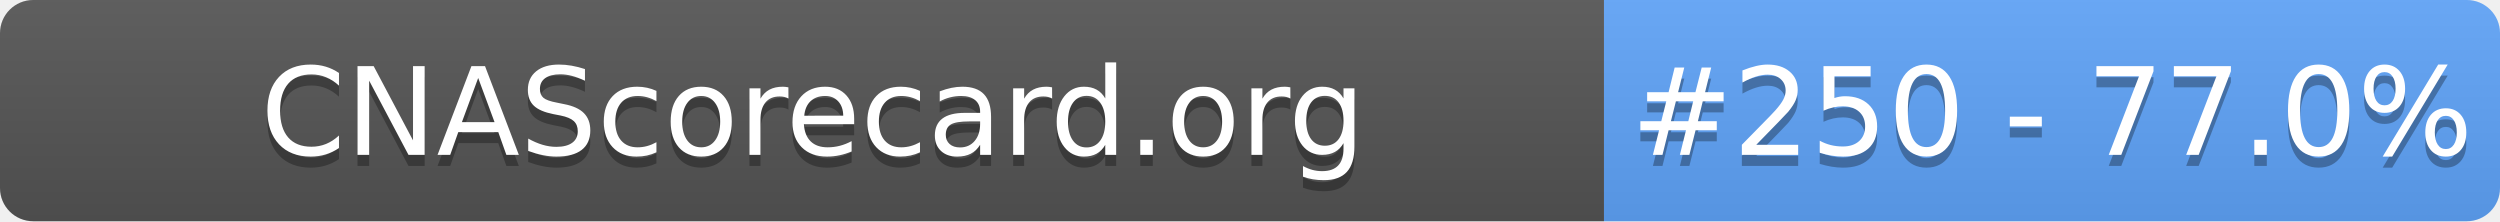
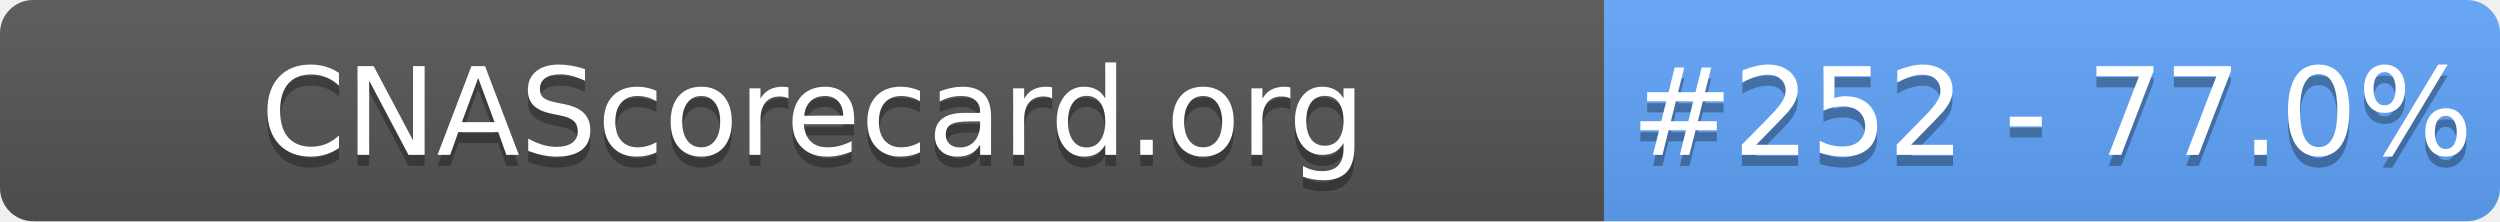
- <svg xmlns="http://www.w3.org/2000/svg" width="226" height="20" role="img" aria-label="CNAScorecard.org: #250 - 77.0%">
+ <svg xmlns="http://www.w3.org/2000/svg" width="226" height="20" role="img" aria-label="CNAScorecard.org: #252 - 77.0%">
  <linearGradient id="s" x2="0" y2="100%">
    <stop offset="0" stop-color="#bbb" stop-opacity=".1" />
    <stop offset="1" stop-opacity=".1" />
  </linearGradient>
  <clipPath id="r">
    <rect width="226" height="20" rx="3" fill="#fff" />
  </clipPath>
  <g clip-path="url(#r)">
    <rect width="145" height="20" fill="#555" />
    <rect x="145" width="81" height="20" fill="#60A5FA" />
    <rect width="226" height="20" fill="url(#s)" />
  </g>
  <g fill="#fff" text-anchor="middle" font-family="Verdana,Geneva,DejaVu Sans,sans-serif" text-rendering="geometricPrecision" font-size="110">
    <text aria-hidden="true" x="735" y="150" fill="#010101" fill-opacity=".3" transform="scale(.1)" textLength="1350">CNAScorecard.org</text>
    <text x="735" y="140" transform="scale(.1)" fill="#fff" textLength="1350">CNAScorecard.org</text>
-     <text aria-hidden="true" x="1855" y="150" fill="#010101" fill-opacity=".3" transform="scale(.1)" textLength="660">#250 - 77.0%</text>
-     <text x="1855" y="140" transform="scale(.1)" fill="#fff" textLength="660">#250 - 77.0%</text>
+     <text aria-hidden="true" x="1855" y="150" fill="#010101" fill-opacity=".3" transform="scale(.1)" textLength="660">#252 - 77.0%</text>
+     <text x="1855" y="140" transform="scale(.1)" fill="#fff" textLength="660">#252 - 77.0%</text>
  </g>
</svg>
